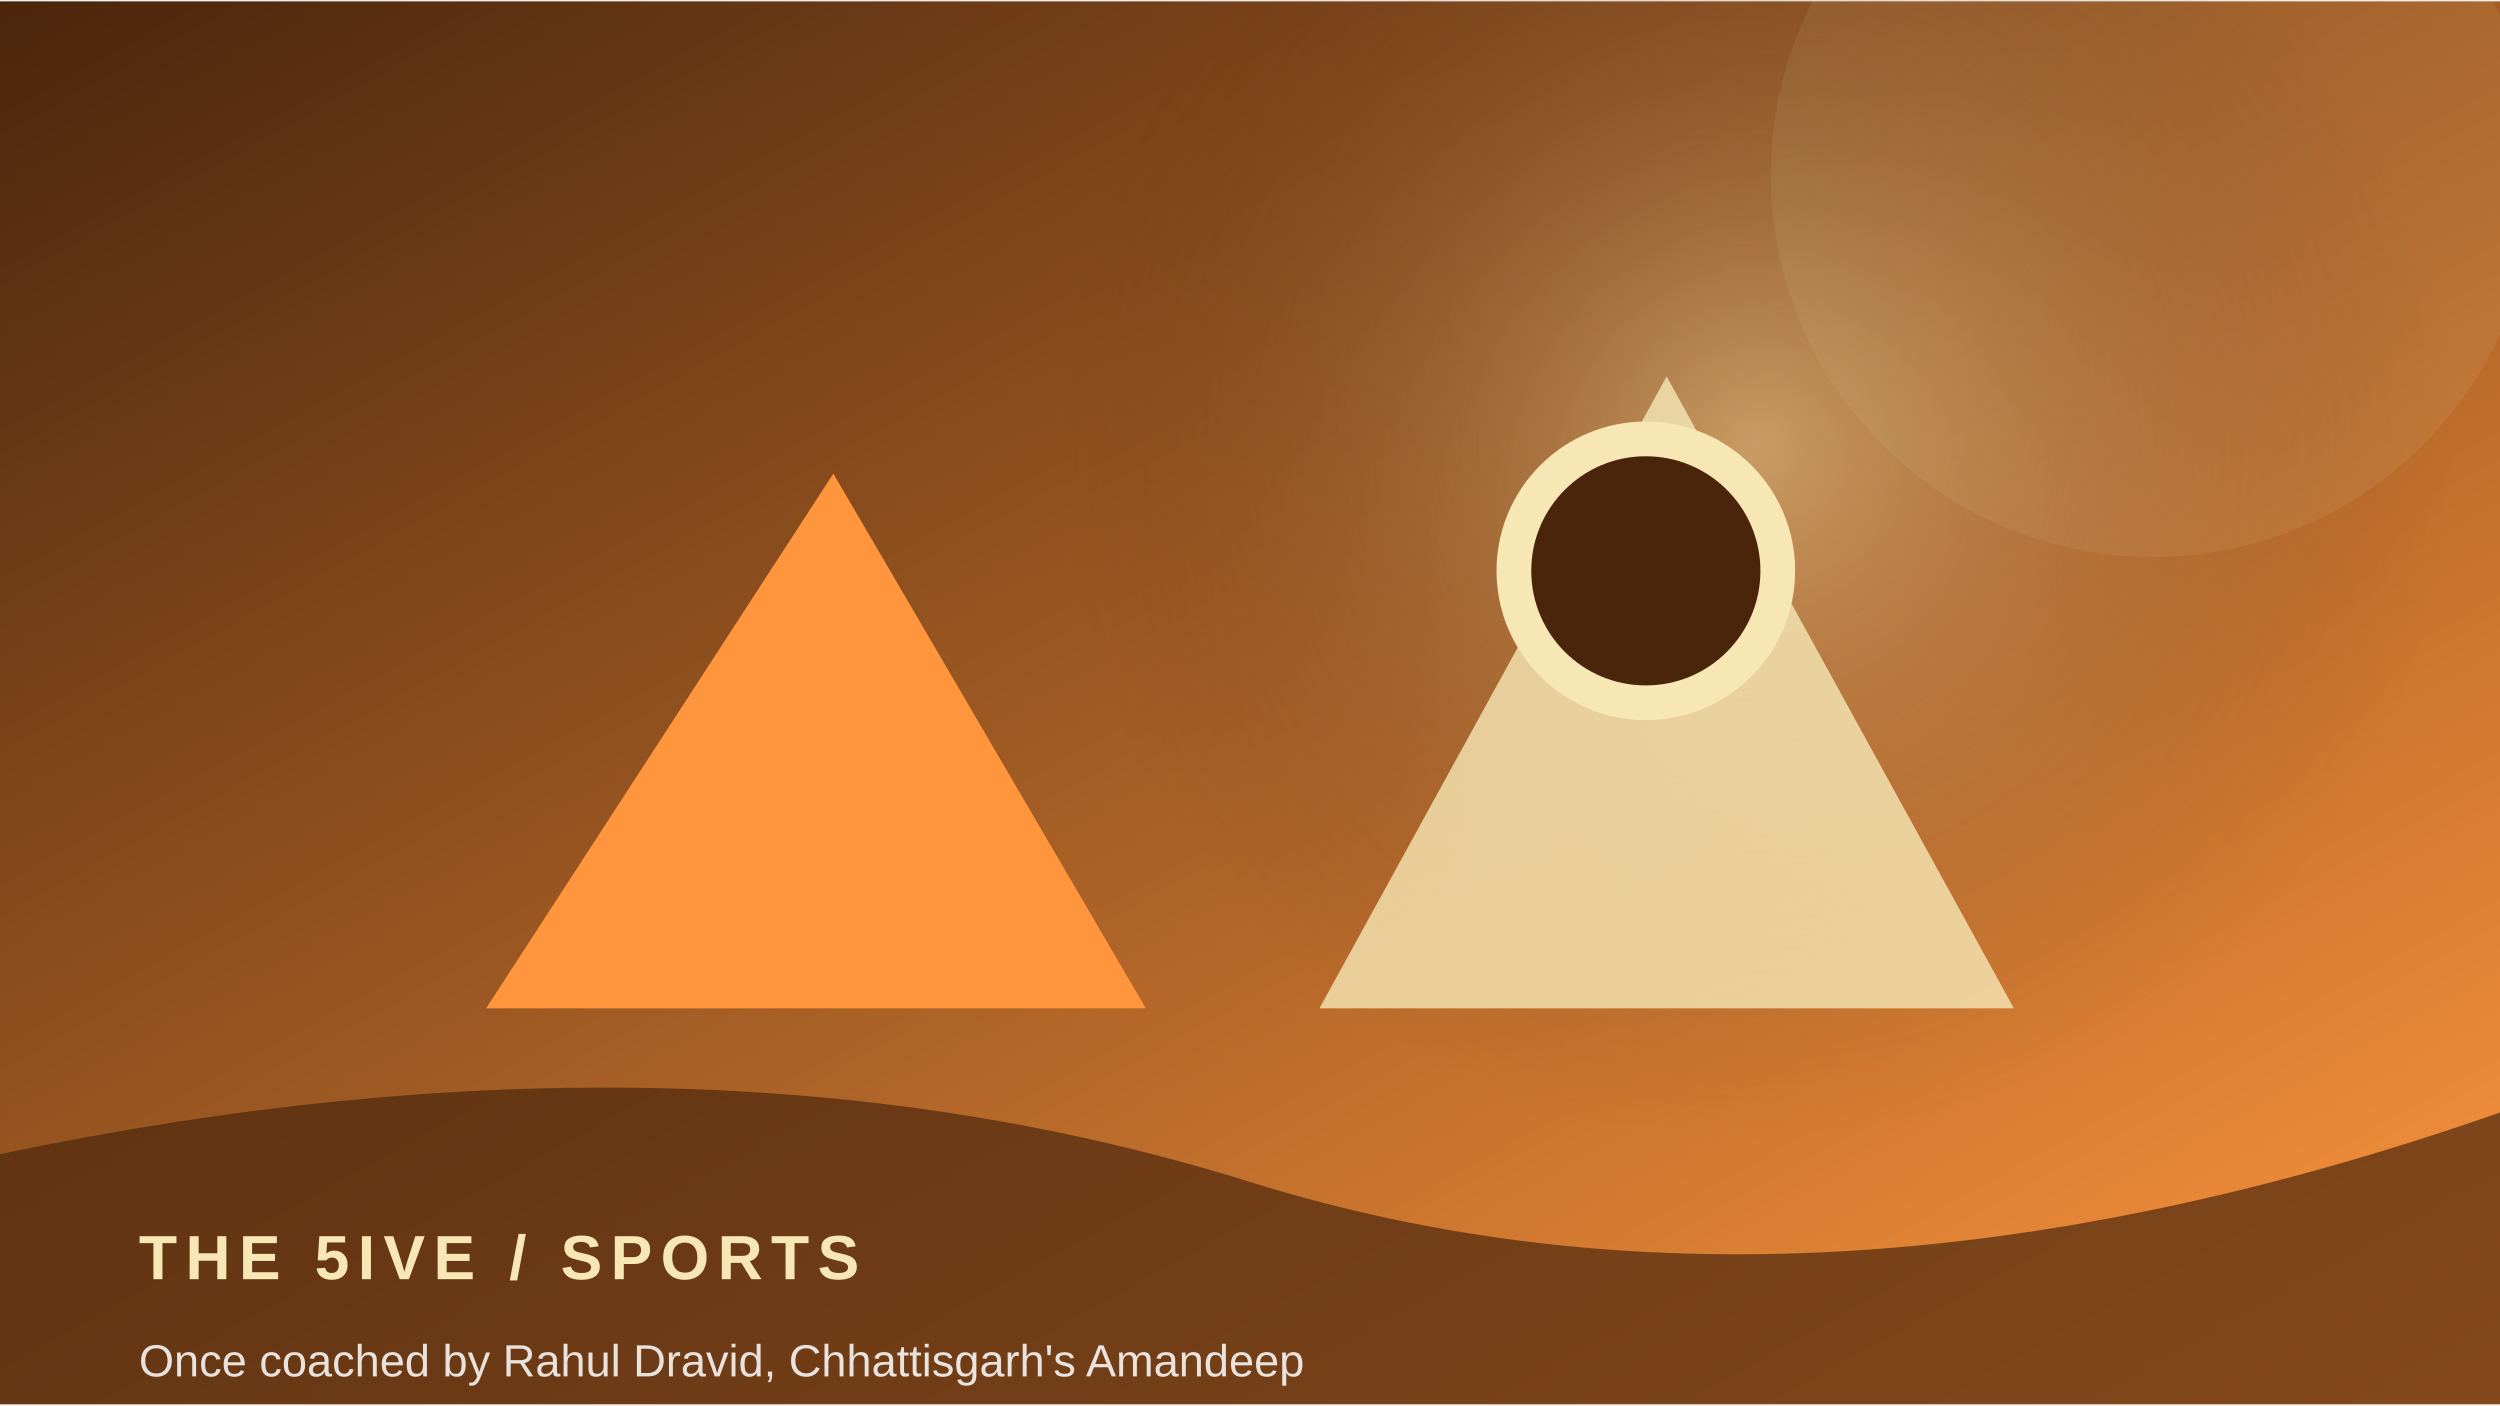
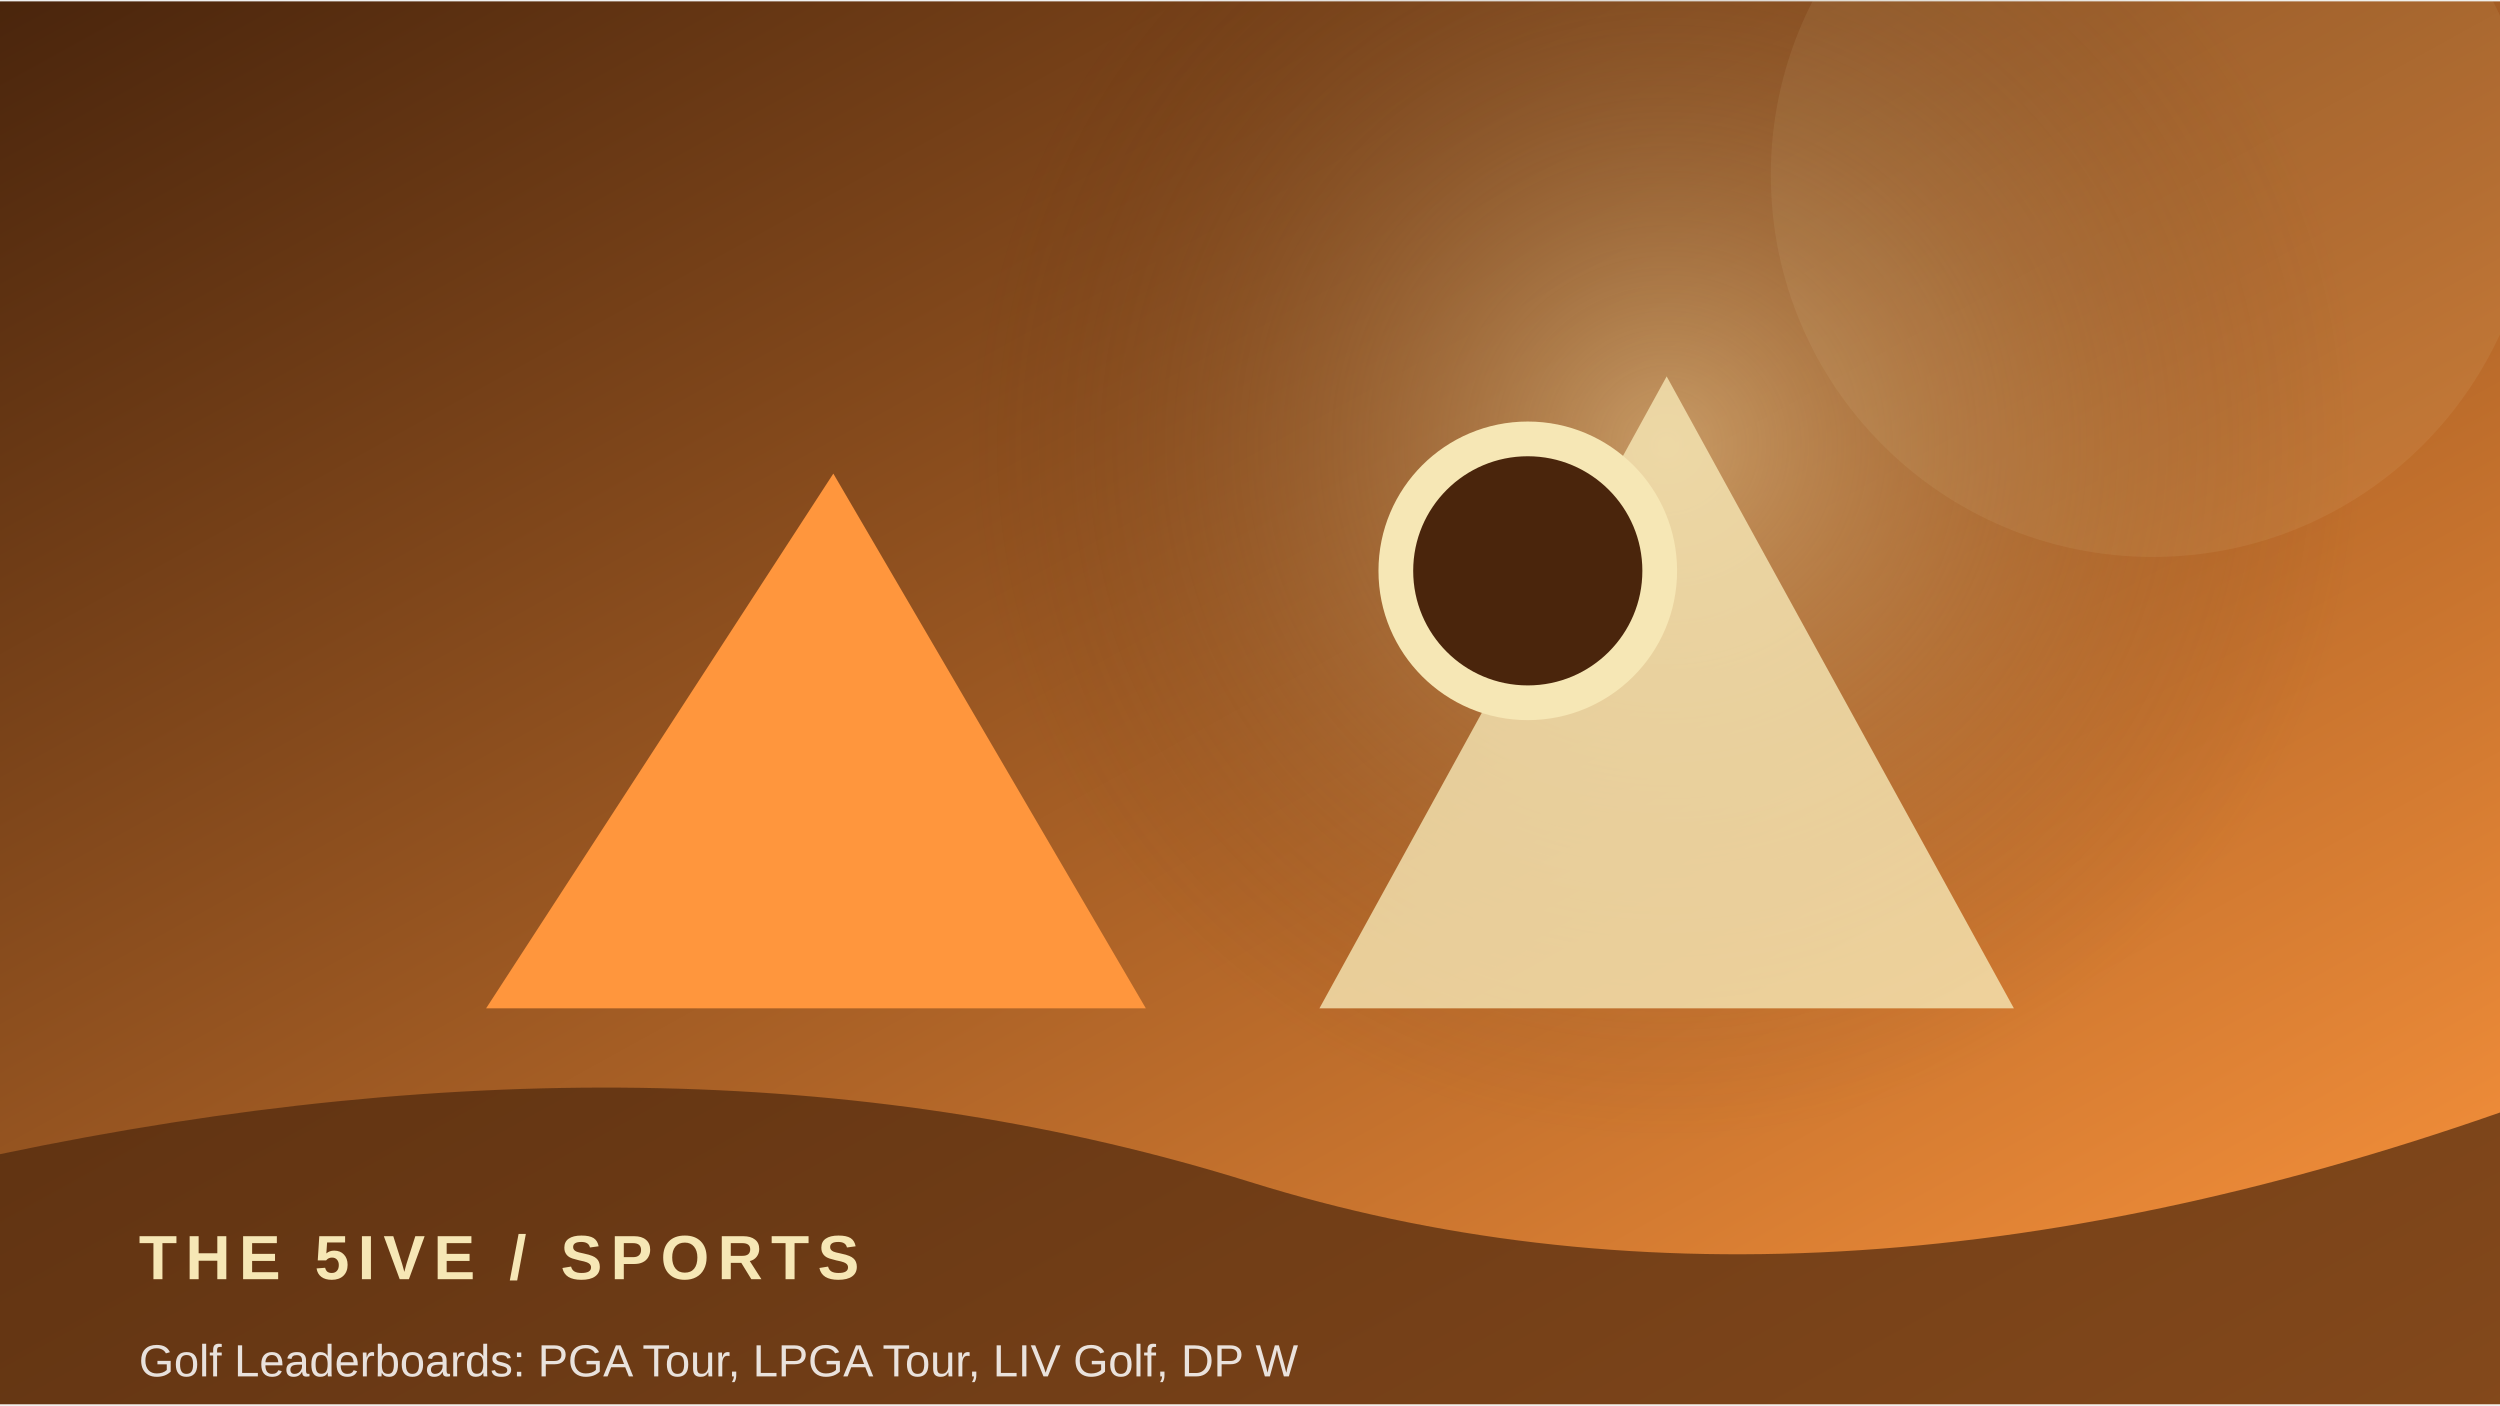
<svg xmlns="http://www.w3.org/2000/svg" width="900" height="506" viewBox="0 0 360 202">
  <defs>
    <linearGradient id="g" x1="0" y1="0" x2="1" y2="1">
      <stop stop-color="#4a250c" />
      <stop offset="1" stop-color="#ff963d" />
    </linearGradient>
    <radialGradient id="r">
      <stop stop-color="#f6e7b5" stop-opacity=".45" />
      <stop offset="1" stop-color="#4a250c" stop-opacity="0" />
    </radialGradient>
  </defs>
  <rect width="360" height="202" fill="url(#g)" />
-   <circle cx="253" cy="64" r="100" fill="url(#r)" />
+   <circle cx="240" cy="64" r="100" fill="url(#r)" />
  <circle cx="310" cy="25" r="55" fill="#f6e7b5" opacity=".08" />
  <path d="M70 145 L120 68 L165 145 Z" fill="#ff963d" />
  <path d="M190 145 L240 54 L290 145 Z" fill="#f6e7b5" opacity=".8" />
-   <circle cx="237" cy="82" r="19" fill="#4a250c" stroke="#f6e7b5" stroke-width="5" />
+   <circle cx="220" cy="82" r="19" fill="#4a250c" stroke="#f6e7b5" stroke-width="5" />
  <path d="M0 166 Q100 145 180 170 T360 160 V202 H0Z" fill="#4a250c" opacity=".68" />
  <text x="20" y="184" font-family="Arial,sans-serif" font-size="9" font-weight="700" letter-spacing="1.2" fill="#f6e7b5">THE 5IVE  /  SPORTS</text>
-   <text x="20" y="198" font-family="Arial,sans-serif" font-size="6.5" fill="#ffffff" opacity=".85">Once coached by Rahul Dravid, Chhattisgarh's Amandeep </text>
+   <text x="20" y="198" font-family="Arial,sans-serif" font-size="6.5" fill="#ffffff" opacity=".85">Golf Leaderboards: PGA Tour, LPGA Tour, LIV Golf, DP W</text>
</svg>
